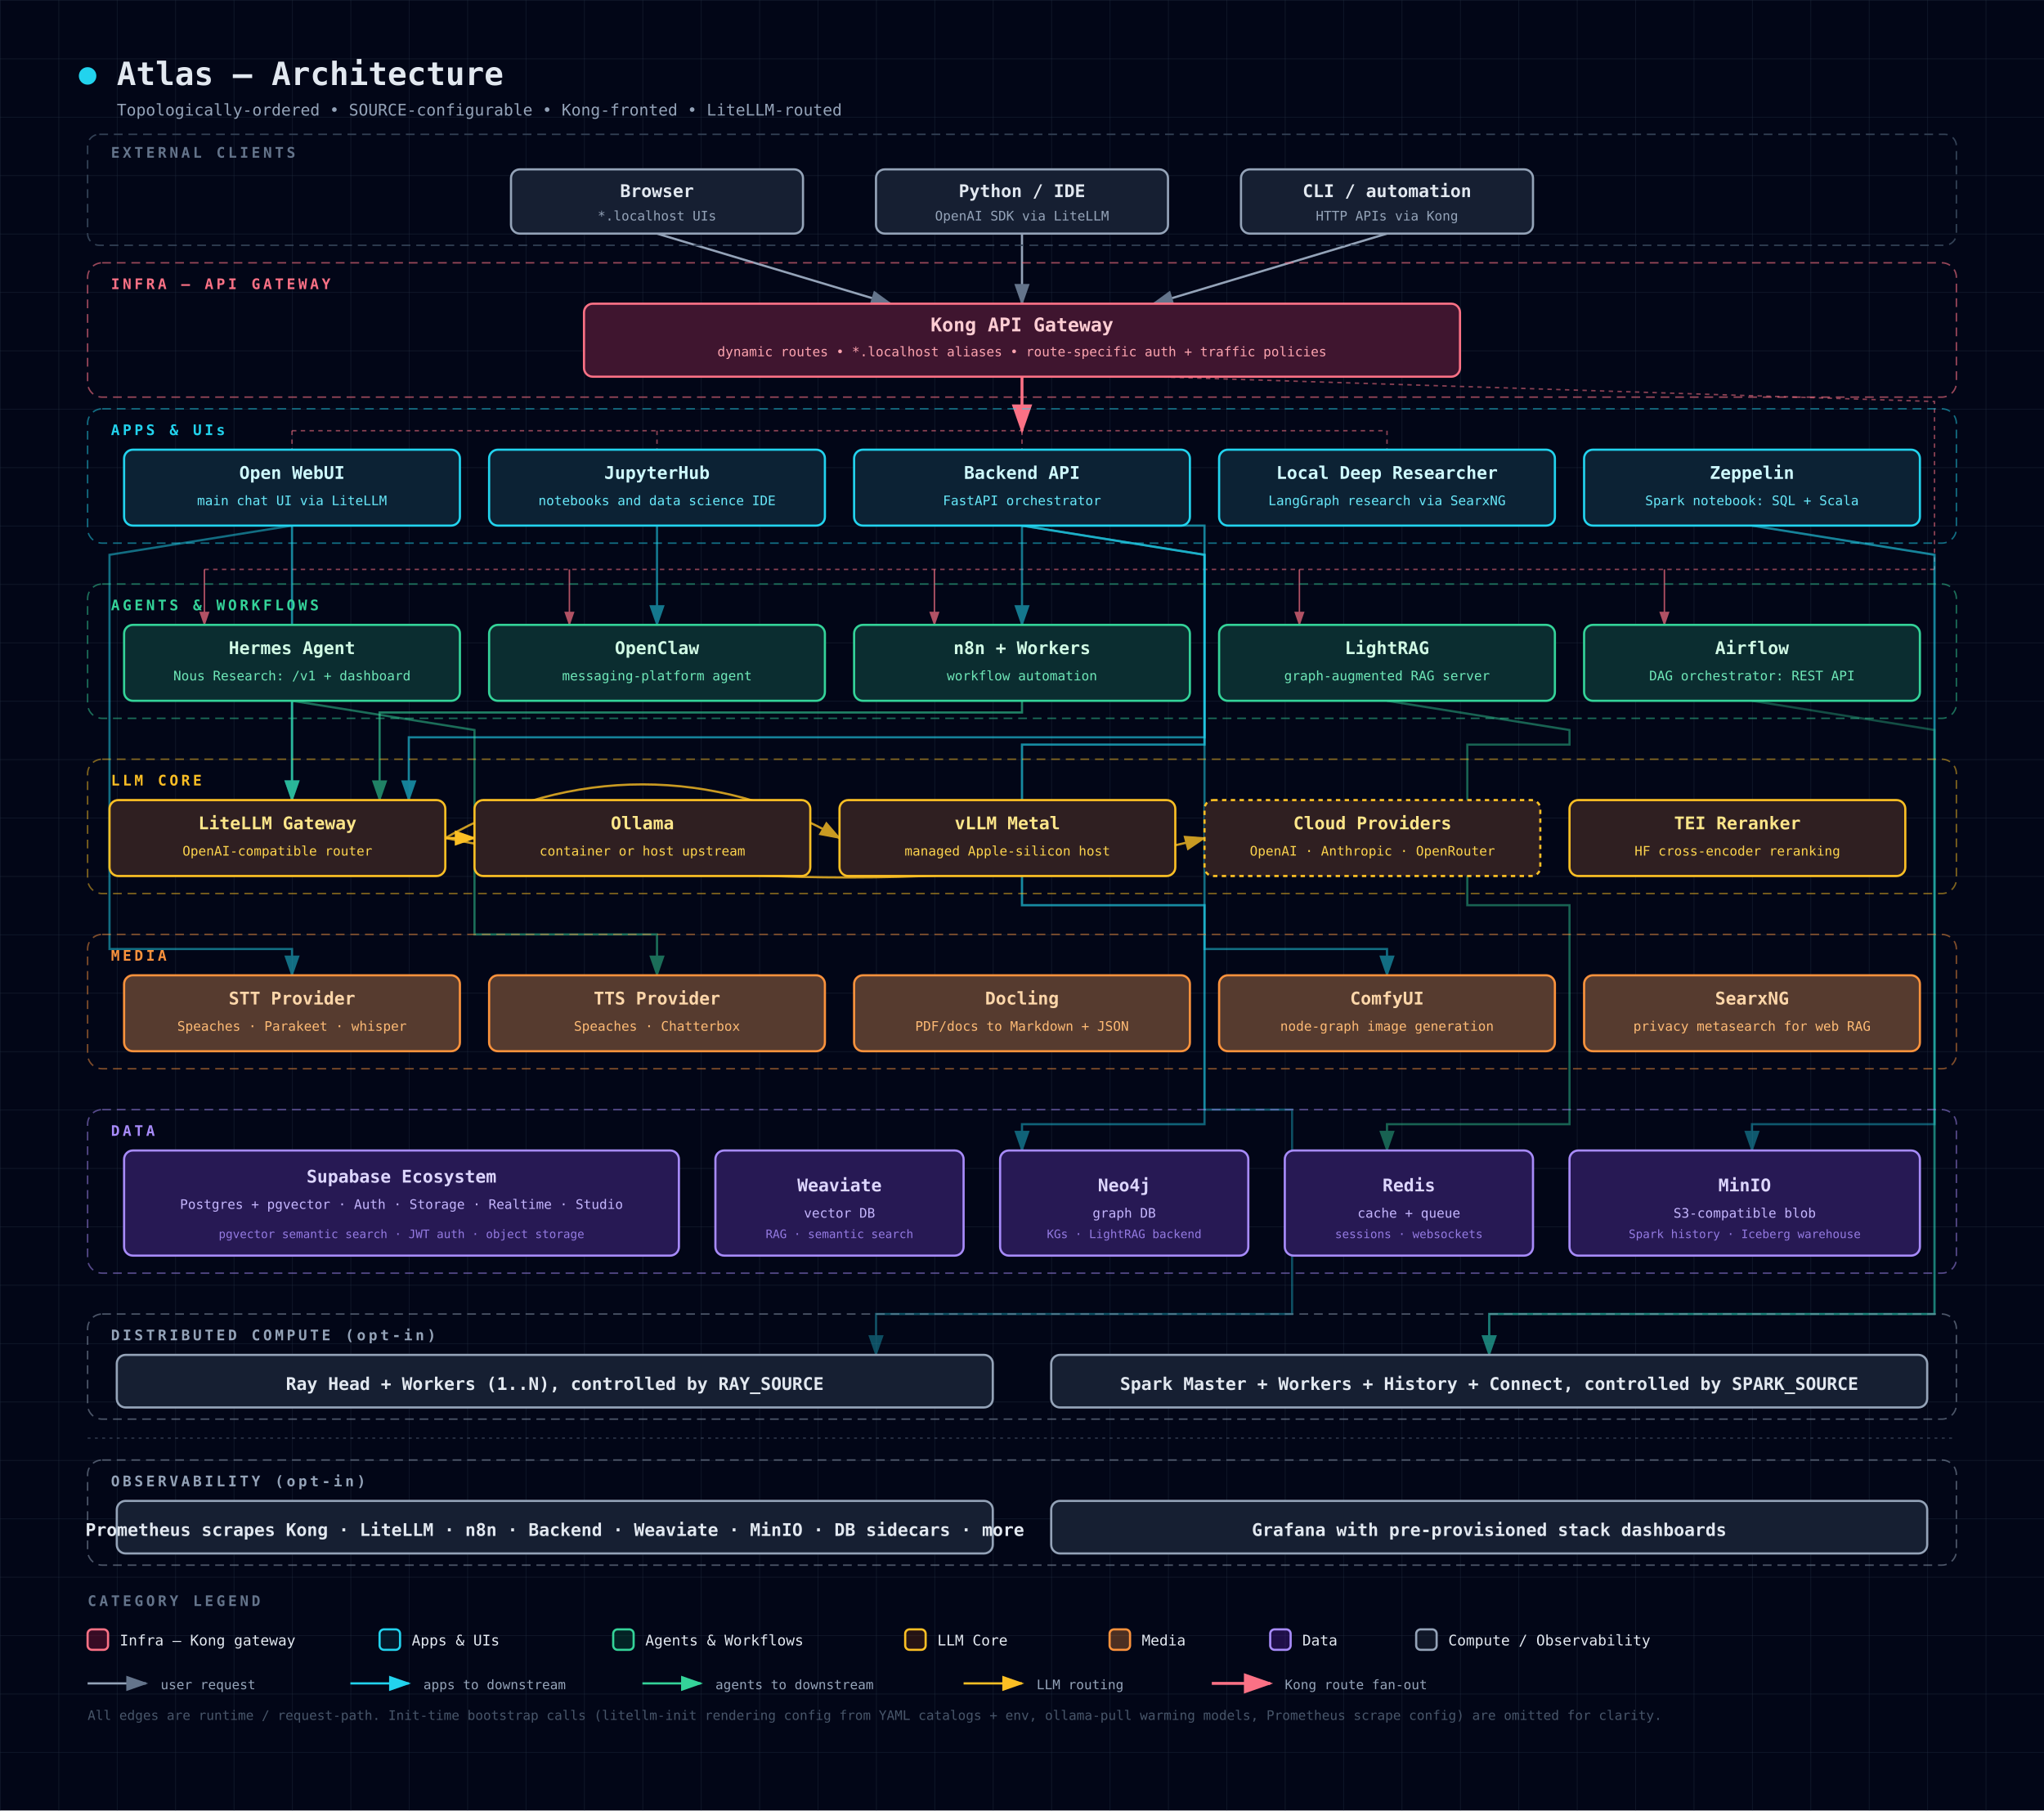
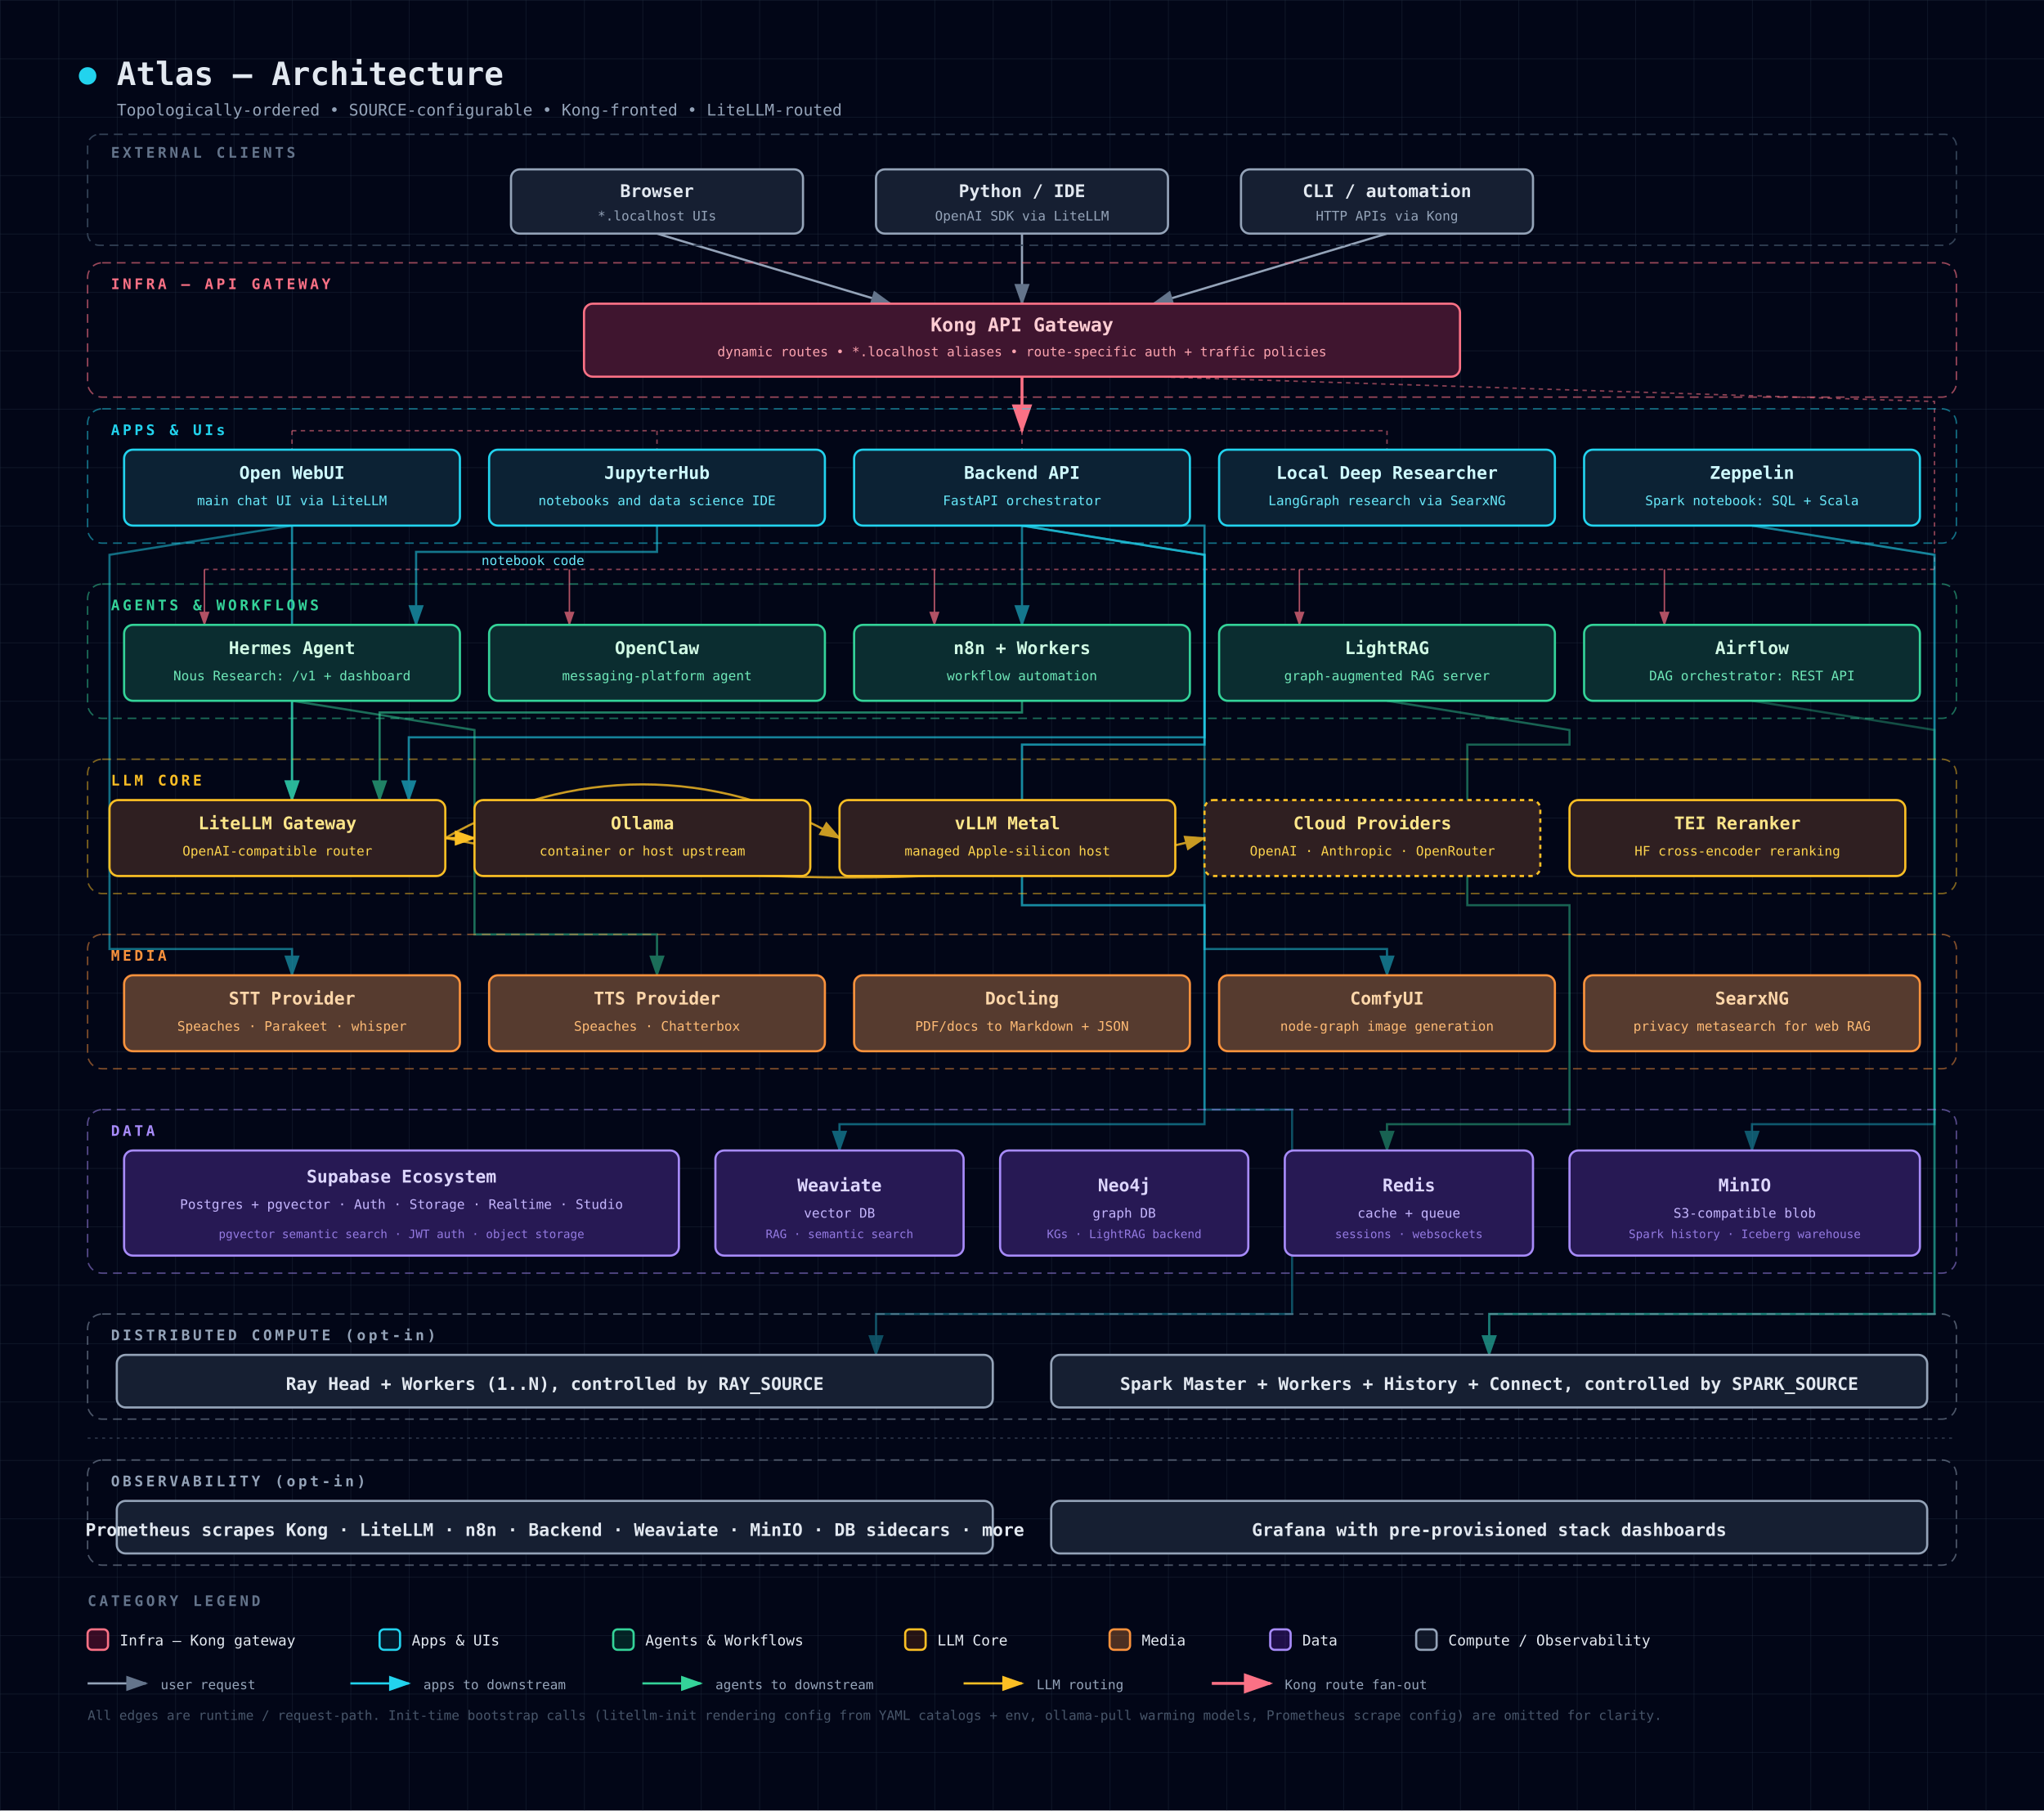
<svg xmlns="http://www.w3.org/2000/svg" viewBox="0 0 1400 1240" preserveAspectRatio="xMidYMid meet" font-family="'JetBrains Mono', 'Fira Code', Menlo, Consolas, monospace">
  <defs>
    <pattern id="grid" width="40" height="40" patternUnits="userSpaceOnUse">
      <path d="M 40 0 L 0 0 0 40" fill="none" stroke="#1e293b" stroke-width="0.5" />
    </pattern>
    <marker id="arrow" markerWidth="10" markerHeight="7" refX="9" refY="3.5" orient="auto">
      <polygon points="0 0, 10 3.5, 0 7" fill="#64748b" />
    </marker>
    <marker id="arrow-cyan" markerWidth="10" markerHeight="7" refX="9" refY="3.5" orient="auto">
      <polygon points="0 0, 10 3.5, 0 7" fill="#22d3ee" />
    </marker>
    <marker id="arrow-emerald" markerWidth="10" markerHeight="7" refX="9" refY="3.5" orient="auto">
      <polygon points="0 0, 10 3.5, 0 7" fill="#34d399" />
    </marker>
    <marker id="arrow-amber" markerWidth="10" markerHeight="7" refX="9" refY="3.5" orient="auto">
      <polygon points="0 0, 10 3.5, 0 7" fill="#fbbf24" />
    </marker>
    <marker id="arrow-rose" markerWidth="10" markerHeight="7" refX="9" refY="3.5" orient="auto">
      <polygon points="0 0, 10 3.5, 0 7" fill="#fb7185" />
    </marker>
    <marker id="arrow-slate" markerWidth="10" markerHeight="7" refX="9" refY="3.5" orient="auto">
      <polygon points="0 0, 10 3.5, 0 7" fill="#94a3b8" />
    </marker>
  </defs>
  <rect width="1400" height="1240" fill="#020617" />
  <rect width="1400" height="1240" fill="url(#grid)" />
  <g transform="translate(60, 30)">
    <circle cx="0" cy="22" r="6" fill="#22d3ee">
      <animate attributeName="opacity" values="0.4;1;0.4" dur="2s" repeatCount="indefinite" />
    </circle>
    <text x="20" y="22" fill="#e2e8f0" font-size="22" font-weight="700" dominant-baseline="middle">Atlas — Architecture</text>
    <text x="20" y="46" fill="#94a3b8" font-size="11" dominant-baseline="middle">Topologically-ordered • SOURCE-configurable • Kong-fronted • LiteLLM-routed</text>
  </g>
  <line x1="450" y1="160" x2="610" y2="208" stroke="#94a3b8" stroke-width="1.5" marker-end="url(#arrow)" />
  <line x1="700" y1="160" x2="700" y2="208" stroke="#94a3b8" stroke-width="1.5" marker-end="url(#arrow)" />
  <line x1="950" y1="160" x2="790" y2="208" stroke="#94a3b8" stroke-width="1.5" marker-end="url(#arrow)" />
  <line x1="700" y1="258" x2="700" y2="295" stroke="#fb7185" stroke-width="2" marker-end="url(#arrow-rose)" />
  <line x1="200" y1="295" x2="950" y2="295" stroke="#fb7185" stroke-width="1" stroke-dasharray="3,3" opacity="0.55" />
  <line x1="200" y1="295" x2="200" y2="308" stroke="#fb7185" stroke-width="1" stroke-dasharray="3,3" opacity="0.55" />
  <line x1="450" y1="295" x2="450" y2="308" stroke="#fb7185" stroke-width="1" stroke-dasharray="3,3" opacity="0.55" />
  <line x1="700" y1="295" x2="700" y2="308" stroke="#fb7185" stroke-width="1" stroke-dasharray="3,3" opacity="0.55" />
  <line x1="950" y1="295" x2="950" y2="308" stroke="#fb7185" stroke-width="1" stroke-dasharray="3,3" opacity="0.55" />
  <path d="M 790 258 L 1325 275 L 1325 390" fill="none" stroke="#fb7185" stroke-width="1" stroke-dasharray="3,3" opacity="0.55" />
  <line x1="140" y1="390" x2="1325" y2="390" stroke="#fb7185" stroke-width="1" stroke-dasharray="3,3" opacity="0.55" />
  <line x1="140" y1="390" x2="140" y2="428" stroke="#fb7185" stroke-width="1" marker-end="url(#arrow-rose)" opacity="0.7" />
  <line x1="390" y1="390" x2="390" y2="428" stroke="#fb7185" stroke-width="1" marker-end="url(#arrow-rose)" opacity="0.7" />
  <line x1="640" y1="390" x2="640" y2="428" stroke="#fb7185" stroke-width="1" marker-end="url(#arrow-rose)" opacity="0.7" />
  <line x1="890" y1="390" x2="890" y2="428" stroke="#fb7185" stroke-width="1" marker-end="url(#arrow-rose)" opacity="0.7" />
  <line x1="1140" y1="390" x2="1140" y2="428" stroke="#fb7185" stroke-width="1" marker-end="url(#arrow-rose)" opacity="0.7" />
-   <line x1="450" y1="360" x2="450" y2="428" stroke="#22d3ee" stroke-width="1.5" marker-end="url(#arrow-cyan)" opacity="0.55" />
+   <path data-source="JupyterHub" data-target="Hermes Agent" d="M 450 360 L 450 378 L 285 378 L 285 428" fill="none" stroke="#22d3ee" stroke-width="1.5" marker-end="url(#arrow-cyan)" opacity="0.55" />
+   <text x="365" y="387" fill="#67e8f9" font-size="9" text-anchor="middle">notebook code</text>
  <line x1="700" y1="360" x2="700" y2="428" stroke="#22d3ee" stroke-width="1.5" marker-end="url(#arrow-cyan)" opacity="0.55" />
  <line data-source="Open WebUI" data-target="LiteLLM Gateway" x1="200" y1="360" x2="200" y2="548" stroke="#22d3ee" stroke-width="1.5" marker-end="url(#arrow-cyan)" opacity="0.6" />
  <path data-source="Backend API" data-target="LiteLLM Gateway" d="M 700 360 L 825 360 L 825 505 L 280 505 L 280 548" fill="none" stroke="#22d3ee" stroke-width="1.5" marker-end="url(#arrow-cyan)" opacity="0.6" />
  <line x1="200" y1="480" x2="200" y2="548" stroke="#34d399" stroke-width="1.5" marker-end="url(#arrow-emerald)" opacity="0.65" />
  <path data-source="n8n + Workers" data-target="LiteLLM Gateway" d="M 700 480 L 700 488 L 260 488 L 260 548" fill="none" stroke="#34d399" stroke-width="1.5" marker-end="url(#arrow-emerald)" opacity="0.6" />
  <line x1="305" y1="574" x2="325" y2="574" stroke="#fbbf24" stroke-width="1.5" marker-end="url(#arrow-amber)" />
  <path d="M 305 574 C 390 525, 490 525, 575 574" fill="none" stroke="#fbbf24" stroke-width="1.5" marker-end="url(#arrow-amber)" opacity="0.8" />
  <path d="M 305 574 C 485 610, 690 610, 825 574" fill="none" stroke="#fbbf24" stroke-width="1.5" marker-end="url(#arrow-amber)" opacity="0.8" />
  <path d="M 200 360 L 75 380 L 75 650 L 200 650 L 200 668" fill="none" stroke="#22d3ee" stroke-width="1.5" marker-end="url(#arrow-cyan)" opacity="0.5" />
  <path d="M 700 360 L 825 380 L 825 650 L 950 650 L 950 668" fill="none" stroke="#22d3ee" stroke-width="1.5" marker-end="url(#arrow-cyan)" opacity="0.5" />
  <path d="M 200 480 L 325 500 L 325 640 L 450 640 L 450 668" fill="none" stroke="#34d399" stroke-width="1.5" marker-end="url(#arrow-emerald)" opacity="0.5" />
-   <path d="M 700 360 L 825 380 L 825 510 L 700 510 L 700 620 L 825 620 L 825 770 L 700 770 L 700 788" fill="none" stroke="#22d3ee" stroke-width="1.5" marker-end="url(#arrow-cyan)" opacity="0.45" />
+   <path data-source="Backend API" data-target="Weaviate" d="M 700 360 L 825 380 L 825 510 L 700 510 L 700 620 L 825 620 L 825 770 L 575 770 L 575 788" fill="none" stroke="#22d3ee" stroke-width="1.5" marker-end="url(#arrow-cyan)" opacity="0.45" />
  <path d="M 1200 360 L 1325 380 L 1325 770 L 1200 770 L 1200 788" fill="none" stroke="#22d3ee" stroke-width="1.5" marker-end="url(#arrow-cyan)" opacity="0.4" />
  <path d="M 950 480 L 1075 500 L 1075 510 L 1005 510 L 1005 620 L 1075 620 L 1075 770 L 950 770 L 950 788" fill="none" stroke="#34d399" stroke-width="1.5" marker-end="url(#arrow-emerald)" opacity="0.45" />
  <path d="M 700 360 L 825 380 L 825 510 L 700 510 L 700 620 L 825 620 L 825 760 L 885 760 L 885 900 L 600 900 L 600 928" fill="none" stroke="#22d3ee" stroke-width="1.5" marker-end="url(#arrow-cyan)" opacity="0.35" />
  <path d="M 1200 360 L 1325 380 L 1325 900 L 1020 900 L 1020 928" fill="none" stroke="#22d3ee" stroke-width="1.5" marker-end="url(#arrow-cyan)" opacity="0.35" />
  <path d="M 1200 480 L 1325 500 L 1325 900 L 1020 900 L 1020 928" fill="none" stroke="#34d399" stroke-width="1.5" marker-end="url(#arrow-emerald)" opacity="0.35" />
  <line x1="60" y1="985" x2="1340" y2="985" stroke="#64748b" stroke-width="1" stroke-dasharray="2,3" opacity="0.4" />
  <g>
    <rect x="60" y="92" width="1280" height="76" rx="8" fill="none" stroke="#334155" stroke-width="1" stroke-dasharray="6,4" />
    <text x="76" y="108" fill="#64748b" font-size="10" font-weight="600" letter-spacing="2">EXTERNAL CLIENTS</text>
    <rect x="350" y="116" width="200" height="44" rx="6" fill="#0f172a" />
    <rect x="350" y="116" width="200" height="44" rx="6" fill="rgba(30, 41, 59, 0.5)" stroke="#94a3b8" stroke-width="1.5" />
    <text x="450" y="135" fill="#e2e8f0" font-size="12" font-weight="600" text-anchor="middle">Browser</text>
    <text x="450" y="151" fill="#94a3b8" font-size="9" text-anchor="middle">*.localhost UIs</text>
    <rect x="600" y="116" width="200" height="44" rx="6" fill="#0f172a" />
    <rect x="600" y="116" width="200" height="44" rx="6" fill="rgba(30, 41, 59, 0.5)" stroke="#94a3b8" stroke-width="1.5" />
    <text x="700" y="135" fill="#e2e8f0" font-size="12" font-weight="600" text-anchor="middle">Python / IDE</text>
    <text x="700" y="151" fill="#94a3b8" font-size="9" text-anchor="middle">OpenAI SDK via LiteLLM</text>
    <rect x="850" y="116" width="200" height="44" rx="6" fill="#0f172a" />
    <rect x="850" y="116" width="200" height="44" rx="6" fill="rgba(30, 41, 59, 0.5)" stroke="#94a3b8" stroke-width="1.5" />
    <text x="950" y="135" fill="#e2e8f0" font-size="12" font-weight="600" text-anchor="middle">CLI / automation</text>
    <text x="950" y="151" fill="#94a3b8" font-size="9" text-anchor="middle">HTTP APIs via Kong</text>
  </g>
  <g>
    <rect x="60" y="180" width="1280" height="92" rx="10" fill="none" stroke="#fb7185" stroke-width="1" stroke-dasharray="6,4" opacity="0.6" />
    <text x="76" y="198" fill="#fb7185" font-size="10" font-weight="600" letter-spacing="2">INFRA — API GATEWAY</text>
    <rect x="400" y="208" width="600" height="50" rx="6" fill="#0f172a" />
    <rect x="400" y="208" width="600" height="50" rx="6" fill="rgba(136, 19, 55, 0.4)" stroke="#fb7185" stroke-width="1.5" />
    <text x="700" y="227" fill="#fecdd3" font-size="13" font-weight="700" text-anchor="middle">Kong API Gateway</text>
    <text x="700" y="244" fill="#fda4af" font-size="9" text-anchor="middle">dynamic routes • *.localhost aliases • route-specific auth + traffic policies</text>
  </g>
  <g>
    <rect x="60" y="280" width="1280" height="92" rx="10" fill="none" stroke="#22d3ee" stroke-width="1" stroke-dasharray="6,4" opacity="0.5" />
    <text x="76" y="298" fill="#22d3ee" font-size="10" font-weight="600" letter-spacing="2">APPS &amp; UIs</text>
    <rect x="85" y="308" width="230" height="52" rx="6" fill="#0f172a" />
    <rect x="85" y="308" width="230" height="52" rx="6" fill="rgba(8, 51, 68, 0.4)" stroke="#22d3ee" stroke-width="1.5" />
    <text x="200" y="328" fill="#cffafe" font-size="12" font-weight="600" text-anchor="middle">Open WebUI</text>
    <text x="200" y="346" fill="#67e8f9" font-size="9" text-anchor="middle">main chat UI via LiteLLM</text>
    <rect x="335" y="308" width="230" height="52" rx="6" fill="#0f172a" />
    <rect x="335" y="308" width="230" height="52" rx="6" fill="rgba(8, 51, 68, 0.4)" stroke="#22d3ee" stroke-width="1.5" />
    <text x="450" y="328" fill="#cffafe" font-size="12" font-weight="600" text-anchor="middle">JupyterHub</text>
    <text x="450" y="346" fill="#67e8f9" font-size="9" text-anchor="middle">notebooks and data science IDE</text>
    <rect x="585" y="308" width="230" height="52" rx="6" fill="#0f172a" />
    <rect x="585" y="308" width="230" height="52" rx="6" fill="rgba(8, 51, 68, 0.4)" stroke="#22d3ee" stroke-width="1.5" />
    <text x="700" y="328" fill="#cffafe" font-size="12" font-weight="600" text-anchor="middle">Backend API</text>
    <text x="700" y="346" fill="#67e8f9" font-size="9" text-anchor="middle">FastAPI orchestrator</text>
    <rect x="835" y="308" width="230" height="52" rx="6" fill="#0f172a" />
    <rect x="835" y="308" width="230" height="52" rx="6" fill="rgba(8, 51, 68, 0.4)" stroke="#22d3ee" stroke-width="1.5" />
    <text x="950" y="328" fill="#cffafe" font-size="12" font-weight="600" text-anchor="middle">Local Deep Researcher</text>
    <text x="950" y="346" fill="#67e8f9" font-size="9" text-anchor="middle">LangGraph research via SearxNG</text>
    <rect x="1085" y="308" width="230" height="52" rx="6" fill="#0f172a" />
    <rect x="1085" y="308" width="230" height="52" rx="6" fill="rgba(8, 51, 68, 0.4)" stroke="#22d3ee" stroke-width="1.5" />
    <text x="1200" y="328" fill="#cffafe" font-size="12" font-weight="600" text-anchor="middle">Zeppelin</text>
    <text x="1200" y="346" fill="#67e8f9" font-size="9" text-anchor="middle">Spark notebook: SQL + Scala</text>
  </g>
  <g>
    <rect x="60" y="400" width="1280" height="92" rx="10" fill="none" stroke="#34d399" stroke-width="1" stroke-dasharray="6,4" opacity="0.5" />
    <text x="76" y="418" fill="#34d399" font-size="10" font-weight="600" letter-spacing="2">AGENTS &amp; WORKFLOWS</text>
    <rect x="85" y="428" width="230" height="52" rx="6" fill="#0f172a" />
    <rect x="85" y="428" width="230" height="52" rx="6" fill="rgba(6, 78, 59, 0.4)" stroke="#34d399" stroke-width="1.5" />
    <text x="200" y="448" fill="#d1fae5" font-size="12" font-weight="600" text-anchor="middle">Hermes Agent</text>
    <text x="200" y="466" fill="#6ee7b7" font-size="9" text-anchor="middle">Nous Research: /v1 + dashboard</text>
    <rect x="335" y="428" width="230" height="52" rx="6" fill="#0f172a" />
    <rect x="335" y="428" width="230" height="52" rx="6" fill="rgba(6, 78, 59, 0.4)" stroke="#34d399" stroke-width="1.5" />
    <text x="450" y="448" fill="#d1fae5" font-size="12" font-weight="600" text-anchor="middle">OpenClaw</text>
    <text x="450" y="466" fill="#6ee7b7" font-size="9" text-anchor="middle">messaging-platform agent</text>
    <rect x="585" y="428" width="230" height="52" rx="6" fill="#0f172a" />
    <rect x="585" y="428" width="230" height="52" rx="6" fill="rgba(6, 78, 59, 0.4)" stroke="#34d399" stroke-width="1.5" />
    <text x="700" y="448" fill="#d1fae5" font-size="12" font-weight="600" text-anchor="middle">n8n + Workers</text>
    <text x="700" y="466" fill="#6ee7b7" font-size="9" text-anchor="middle">workflow automation</text>
    <rect x="835" y="428" width="230" height="52" rx="6" fill="#0f172a" />
    <rect x="835" y="428" width="230" height="52" rx="6" fill="rgba(6, 78, 59, 0.4)" stroke="#34d399" stroke-width="1.5" />
    <text x="950" y="448" fill="#d1fae5" font-size="12" font-weight="600" text-anchor="middle">LightRAG</text>
    <text x="950" y="466" fill="#6ee7b7" font-size="9" text-anchor="middle">graph-augmented RAG server</text>
    <rect x="1085" y="428" width="230" height="52" rx="6" fill="#0f172a" />
    <rect x="1085" y="428" width="230" height="52" rx="6" fill="rgba(6, 78, 59, 0.4)" stroke="#34d399" stroke-width="1.5" />
    <text x="1200" y="448" fill="#d1fae5" font-size="12" font-weight="600" text-anchor="middle">Airflow</text>
    <text x="1200" y="466" fill="#6ee7b7" font-size="9" text-anchor="middle">DAG orchestrator: REST API</text>
  </g>
  <g>
    <rect x="60" y="520" width="1280" height="92" rx="10" fill="none" stroke="#fbbf24" stroke-width="1" stroke-dasharray="6,4" opacity="0.5" />
    <text x="76" y="538" fill="#fbbf24" font-size="10" font-weight="600" letter-spacing="2">LLM CORE</text>
    <rect x="75" y="548" width="230" height="52" rx="6" fill="#0f172a" />
    <rect x="75" y="548" width="230" height="52" rx="6" fill="rgba(120, 53, 15, 0.3)" stroke="#fbbf24" stroke-width="1.5" />
    <text x="190" y="568" fill="#fde68a" font-size="12" font-weight="600" text-anchor="middle">LiteLLM Gateway</text>
    <text x="190" y="586" fill="#fcd34d" font-size="9" text-anchor="middle">OpenAI-compatible router</text>
    <rect x="325" y="548" width="230" height="52" rx="6" fill="#0f172a" />
    <rect x="325" y="548" width="230" height="52" rx="6" fill="rgba(120, 53, 15, 0.3)" stroke="#fbbf24" stroke-width="1.5" />
    <text x="440" y="568" fill="#fde68a" font-size="12" font-weight="600" text-anchor="middle">Ollama</text>
    <text x="440" y="586" fill="#fcd34d" font-size="9" text-anchor="middle">container or host upstream</text>
    <rect x="575" y="548" width="230" height="52" rx="6" fill="#0f172a" />
    <rect x="575" y="548" width="230" height="52" rx="6" fill="rgba(120, 53, 15, 0.3)" stroke="#fbbf24" stroke-width="1.5" />
    <text x="690" y="568" fill="#fde68a" font-size="12" font-weight="600" text-anchor="middle">vLLM Metal</text>
    <text x="690" y="586" fill="#fcd34d" font-size="9" text-anchor="middle">managed Apple-silicon host</text>
    <rect x="825" y="548" width="230" height="52" rx="6" fill="#0f172a" />
    <rect x="825" y="548" width="230" height="52" rx="6" fill="rgba(120, 53, 15, 0.3)" stroke="#fbbf24" stroke-width="1.5" stroke-dasharray="3,3" />
    <text x="940" y="568" fill="#fde68a" font-size="12" font-weight="600" text-anchor="middle">Cloud Providers</text>
    <text x="940" y="586" fill="#fcd34d" font-size="9" text-anchor="middle">OpenAI · Anthropic · OpenRouter</text>
    <rect x="1075" y="548" width="230" height="52" rx="6" fill="#0f172a" />
    <rect x="1075" y="548" width="230" height="52" rx="6" fill="rgba(120, 53, 15, 0.3)" stroke="#fbbf24" stroke-width="1.5" />
    <text x="1190" y="568" fill="#fde68a" font-size="12" font-weight="600" text-anchor="middle">TEI Reranker</text>
    <text x="1190" y="586" fill="#fcd34d" font-size="9" text-anchor="middle">HF cross-encoder reranking</text>
  </g>
  <g>
    <rect x="60" y="640" width="1280" height="92" rx="10" fill="none" stroke="#fb923c" stroke-width="1" stroke-dasharray="6,4" opacity="0.5" />
    <text x="76" y="658" fill="#fb923c" font-size="10" font-weight="600" letter-spacing="2">MEDIA</text>
    <rect x="85" y="668" width="230" height="52" rx="6" fill="#0f172a" />
    <rect x="85" y="668" width="230" height="52" rx="6" fill="rgba(251, 146, 60, 0.3)" stroke="#fb923c" stroke-width="1.5" />
    <text x="200" y="688" fill="#fed7aa" font-size="12" font-weight="600" text-anchor="middle">STT Provider</text>
    <text x="200" y="706" fill="#fdba74" font-size="9" text-anchor="middle">Speaches · Parakeet · whisper</text>
    <rect x="335" y="668" width="230" height="52" rx="6" fill="#0f172a" />
    <rect x="335" y="668" width="230" height="52" rx="6" fill="rgba(251, 146, 60, 0.3)" stroke="#fb923c" stroke-width="1.5" />
    <text x="450" y="688" fill="#fed7aa" font-size="12" font-weight="600" text-anchor="middle">TTS Provider</text>
    <text x="450" y="706" fill="#fdba74" font-size="9" text-anchor="middle">Speaches · Chatterbox</text>
    <rect x="585" y="668" width="230" height="52" rx="6" fill="#0f172a" />
    <rect x="585" y="668" width="230" height="52" rx="6" fill="rgba(251, 146, 60, 0.3)" stroke="#fb923c" stroke-width="1.5" />
    <text x="700" y="688" fill="#fed7aa" font-size="12" font-weight="600" text-anchor="middle">Docling</text>
    <text x="700" y="706" fill="#fdba74" font-size="9" text-anchor="middle">PDF/docs to Markdown + JSON</text>
    <rect x="835" y="668" width="230" height="52" rx="6" fill="#0f172a" />
    <rect x="835" y="668" width="230" height="52" rx="6" fill="rgba(251, 146, 60, 0.3)" stroke="#fb923c" stroke-width="1.5" />
    <text x="950" y="688" fill="#fed7aa" font-size="12" font-weight="600" text-anchor="middle">ComfyUI</text>
    <text x="950" y="706" fill="#fdba74" font-size="9" text-anchor="middle">node-graph image generation</text>
    <rect x="1085" y="668" width="230" height="52" rx="6" fill="#0f172a" />
    <rect x="1085" y="668" width="230" height="52" rx="6" fill="rgba(251, 146, 60, 0.3)" stroke="#fb923c" stroke-width="1.5" />
    <text x="1200" y="688" fill="#fed7aa" font-size="12" font-weight="600" text-anchor="middle">SearxNG</text>
    <text x="1200" y="706" fill="#fdba74" font-size="9" text-anchor="middle">privacy metasearch for web RAG</text>
  </g>
  <g>
    <rect x="60" y="760" width="1280" height="112" rx="10" fill="none" stroke="#a78bfa" stroke-width="1" stroke-dasharray="6,4" opacity="0.5" />
    <text x="76" y="778" fill="#a78bfa" font-size="10" font-weight="600" letter-spacing="2">DATA</text>
    <rect x="85" y="788" width="380" height="72" rx="6" fill="#0f172a" />
    <rect x="85" y="788" width="380" height="72" rx="6" fill="rgba(76, 29, 149, 0.4)" stroke="#a78bfa" stroke-width="1.5" />
    <text x="275" y="810" fill="#ddd6fe" font-size="12" font-weight="600" text-anchor="middle">Supabase Ecosystem</text>
    <text x="275" y="828" fill="#c4b5fd" font-size="9" text-anchor="middle">Postgres + pgvector · Auth · Storage · Realtime · Studio</text>
    <text x="275" y="848" fill="#a78bfa" font-size="8" text-anchor="middle" opacity="0.85">pgvector semantic search · JWT auth · object storage</text>
    <rect x="490" y="788" width="170" height="72" rx="6" fill="#0f172a" />
    <rect x="490" y="788" width="170" height="72" rx="6" fill="rgba(76, 29, 149, 0.4)" stroke="#a78bfa" stroke-width="1.5" />
    <text x="575" y="816" fill="#ddd6fe" font-size="12" font-weight="600" text-anchor="middle">Weaviate</text>
    <text x="575" y="834" fill="#c4b5fd" font-size="9" text-anchor="middle">vector DB</text>
    <text x="575" y="848" fill="#a78bfa" font-size="8" text-anchor="middle" opacity="0.85">RAG · semantic search</text>
    <rect x="685" y="788" width="170" height="72" rx="6" fill="#0f172a" />
    <rect x="685" y="788" width="170" height="72" rx="6" fill="rgba(76, 29, 149, 0.4)" stroke="#a78bfa" stroke-width="1.5" />
    <text x="770" y="816" fill="#ddd6fe" font-size="12" font-weight="600" text-anchor="middle">Neo4j</text>
    <text x="770" y="834" fill="#c4b5fd" font-size="9" text-anchor="middle">graph DB</text>
    <text x="770" y="848" fill="#a78bfa" font-size="8" text-anchor="middle" opacity="0.85">KGs · LightRAG backend</text>
    <rect x="880" y="788" width="170" height="72" rx="6" fill="#0f172a" />
    <rect x="880" y="788" width="170" height="72" rx="6" fill="rgba(76, 29, 149, 0.4)" stroke="#a78bfa" stroke-width="1.5" />
    <text x="965" y="816" fill="#ddd6fe" font-size="12" font-weight="600" text-anchor="middle">Redis</text>
    <text x="965" y="834" fill="#c4b5fd" font-size="9" text-anchor="middle">cache + queue</text>
    <text x="965" y="848" fill="#a78bfa" font-size="8" text-anchor="middle" opacity="0.85">sessions · websockets</text>
    <rect x="1075" y="788" width="240" height="72" rx="6" fill="#0f172a" />
    <rect x="1075" y="788" width="240" height="72" rx="6" fill="rgba(76, 29, 149, 0.4)" stroke="#a78bfa" stroke-width="1.5" />
    <text x="1195" y="816" fill="#ddd6fe" font-size="12" font-weight="600" text-anchor="middle">MinIO</text>
    <text x="1195" y="834" fill="#c4b5fd" font-size="9" text-anchor="middle">S3-compatible blob</text>
    <text x="1195" y="848" fill="#a78bfa" font-size="8" text-anchor="middle" opacity="0.85">Spark history · Iceberg warehouse</text>
  </g>
  <g>
    <rect x="60" y="900" width="1280" height="72" rx="10" fill="none" stroke="#94a3b8" stroke-width="1" stroke-dasharray="6,4" opacity="0.5" />
    <text x="76" y="918" fill="#94a3b8" font-size="10" font-weight="600" letter-spacing="2">DISTRIBUTED COMPUTE  (opt-in)</text>
    <rect x="80" y="928" width="600" height="36" rx="6" fill="#0f172a" />
    <rect x="80" y="928" width="600" height="36" rx="6" fill="rgba(30, 41, 59, 0.5)" stroke="#94a3b8" stroke-width="1.5" />
    <text x="380" y="952" fill="#e2e8f0" font-size="12" font-weight="600" text-anchor="middle">Ray Head + Workers (1..N), controlled by RAY_SOURCE</text>
    <rect x="720" y="928" width="600" height="36" rx="6" fill="#0f172a" />
    <rect x="720" y="928" width="600" height="36" rx="6" fill="rgba(30, 41, 59, 0.5)" stroke="#94a3b8" stroke-width="1.5" />
    <text x="1020" y="952" fill="#e2e8f0" font-size="12" font-weight="600" text-anchor="middle">Spark Master + Workers + History + Connect, controlled by SPARK_SOURCE</text>
  </g>
  <g>
    <rect x="60" y="1000" width="1280" height="72" rx="10" fill="none" stroke="#94a3b8" stroke-width="1" stroke-dasharray="6,4" opacity="0.5" />
    <text x="76" y="1018" fill="#94a3b8" font-size="10" font-weight="600" letter-spacing="2">OBSERVABILITY  (opt-in)</text>
    <rect x="80" y="1028" width="600" height="36" rx="6" fill="#0f172a" />
    <rect x="80" y="1028" width="600" height="36" rx="6" fill="rgba(30, 41, 59, 0.5)" stroke="#94a3b8" stroke-width="1.5" />
    <text x="380" y="1052" fill="#e2e8f0" font-size="12" font-weight="600" text-anchor="middle">Prometheus scrapes Kong · LiteLLM · n8n · Backend · Weaviate · MinIO · DB sidecars · more</text>
    <rect x="720" y="1028" width="600" height="36" rx="6" fill="#0f172a" />
    <rect x="720" y="1028" width="600" height="36" rx="6" fill="rgba(30, 41, 59, 0.5)" stroke="#94a3b8" stroke-width="1.5" />
    <text x="1020" y="1052" fill="#e2e8f0" font-size="12" font-weight="600" text-anchor="middle">Grafana with pre-provisioned stack dashboards</text>
  </g>
  <g transform="translate(60, 1100)">
    <text x="0" y="0" fill="#64748b" font-size="10" font-weight="600" letter-spacing="2">CATEGORY LEGEND</text>
    <g transform="translate(0, 16)">
      <rect x="0" y="0" width="14" height="14" rx="3" fill="rgba(136, 19, 55, 0.4)" stroke="#fb7185" stroke-width="1.5" />
      <text x="22" y="11" fill="#e2e8f0" font-size="10">Infra — Kong gateway</text>
      <rect x="200" y="0" width="14" height="14" rx="3" fill="rgba(8, 51, 68, 0.4)" stroke="#22d3ee" stroke-width="1.5" />
      <text x="222" y="11" fill="#e2e8f0" font-size="10">Apps &amp; UIs</text>
      <rect x="360" y="0" width="14" height="14" rx="3" fill="rgba(6, 78, 59, 0.4)" stroke="#34d399" stroke-width="1.5" />
      <text x="382" y="11" fill="#e2e8f0" font-size="10">Agents &amp; Workflows</text>
      <rect x="560" y="0" width="14" height="14" rx="3" fill="rgba(120, 53, 15, 0.3)" stroke="#fbbf24" stroke-width="1.5" />
      <text x="582" y="11" fill="#e2e8f0" font-size="10">LLM Core</text>
      <rect x="700" y="0" width="14" height="14" rx="3" fill="rgba(251, 146, 60, 0.3)" stroke="#fb923c" stroke-width="1.5" />
      <text x="722" y="11" fill="#e2e8f0" font-size="10">Media</text>
      <rect x="810" y="0" width="14" height="14" rx="3" fill="rgba(76, 29, 149, 0.4)" stroke="#a78bfa" stroke-width="1.5" />
      <text x="832" y="11" fill="#e2e8f0" font-size="10">Data</text>
      <rect x="910" y="0" width="14" height="14" rx="3" fill="rgba(30, 41, 59, 0.5)" stroke="#94a3b8" stroke-width="1.5" />
      <text x="932" y="11" fill="#e2e8f0" font-size="10">Compute / Observability</text>
    </g>
    <g transform="translate(0, 46)">
      <line x1="0" y1="7" x2="40" y2="7" stroke="#94a3b8" stroke-width="1.5" marker-end="url(#arrow)" />
      <text x="50" y="11" fill="#94a3b8" font-size="9">user request</text>
      <line x1="180" y1="7" x2="220" y2="7" stroke="#22d3ee" stroke-width="1.5" marker-end="url(#arrow-cyan)" />
      <text x="230" y="11" fill="#94a3b8" font-size="9">apps to downstream</text>
      <line x1="380" y1="7" x2="420" y2="7" stroke="#34d399" stroke-width="1.5" marker-end="url(#arrow-emerald)" />
      <text x="430" y="11" fill="#94a3b8" font-size="9">agents to downstream</text>
      <line x1="600" y1="7" x2="640" y2="7" stroke="#fbbf24" stroke-width="1.5" marker-end="url(#arrow-amber)" />
      <text x="650" y="11" fill="#94a3b8" font-size="9">LLM routing</text>
      <line x1="770" y1="7" x2="810" y2="7" stroke="#fb7185" stroke-width="2" marker-end="url(#arrow-rose)" />
      <text x="820" y="11" fill="#94a3b8" font-size="9">Kong route fan-out</text>
    </g>
    <text x="0" y="78" fill="#475569" font-size="9">All edges are runtime / request-path. Init-time bootstrap calls (litellm-init rendering config from YAML catalogs + env, ollama-pull warming models, Prometheus scrape config) are omitted for clarity.</text>
  </g>
</svg>
